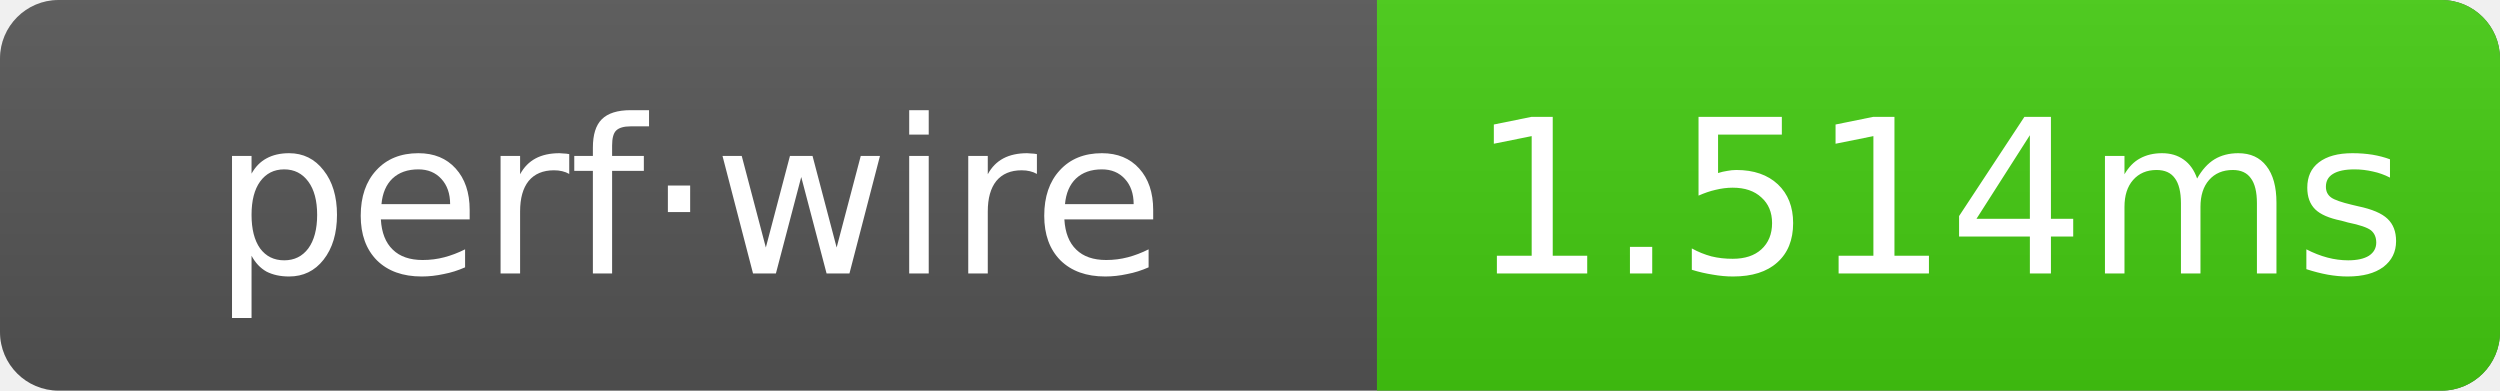
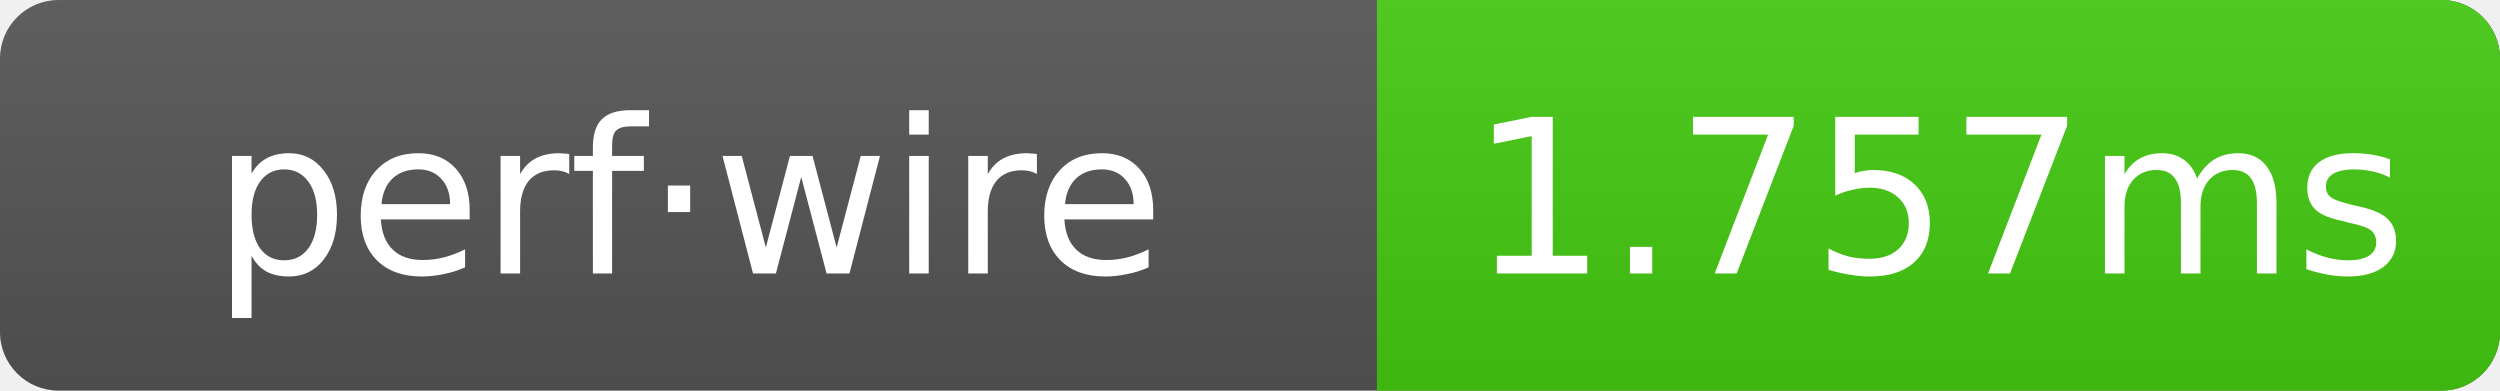
- <svg xmlns="http://www.w3.org/2000/svg" width="128" height="20" role="img" aria-label="perf·wire: 1.514ms">
+ <svg xmlns="http://www.w3.org/2000/svg" width="128" height="20" role="img" aria-label="perf·wire: 1.757ms">
  <linearGradient id="g" x2="0" y2="100%">
    <stop offset="0" stop-color="#bbb" stop-opacity=".1" />
    <stop offset="1" stop-opacity=".1" />
  </linearGradient>
  <clipPath id="r">
    <rect width="128" height="20" rx="3" fill="#fff" />
  </clipPath>
  <g clip-path="url(#r)">
    <rect width="128" height="20" fill="#555" />
    <rect x="70.5" width="57.5" height="20" fill="#4c1" />
    <rect width="128" height="20" fill="url(#g)" />
  </g>
  <g text-anchor="middle" font-family="Verdana,Geneva,DejaVu Sans,sans-serif" font-size="11" fill="#fff">
    <text x="35.25" y="14">perf·wire</text>
-     <text x="99.25" y="14">1.514ms</text>
+     <text x="99.25" y="14">1.757ms</text>
  </g>
</svg>
